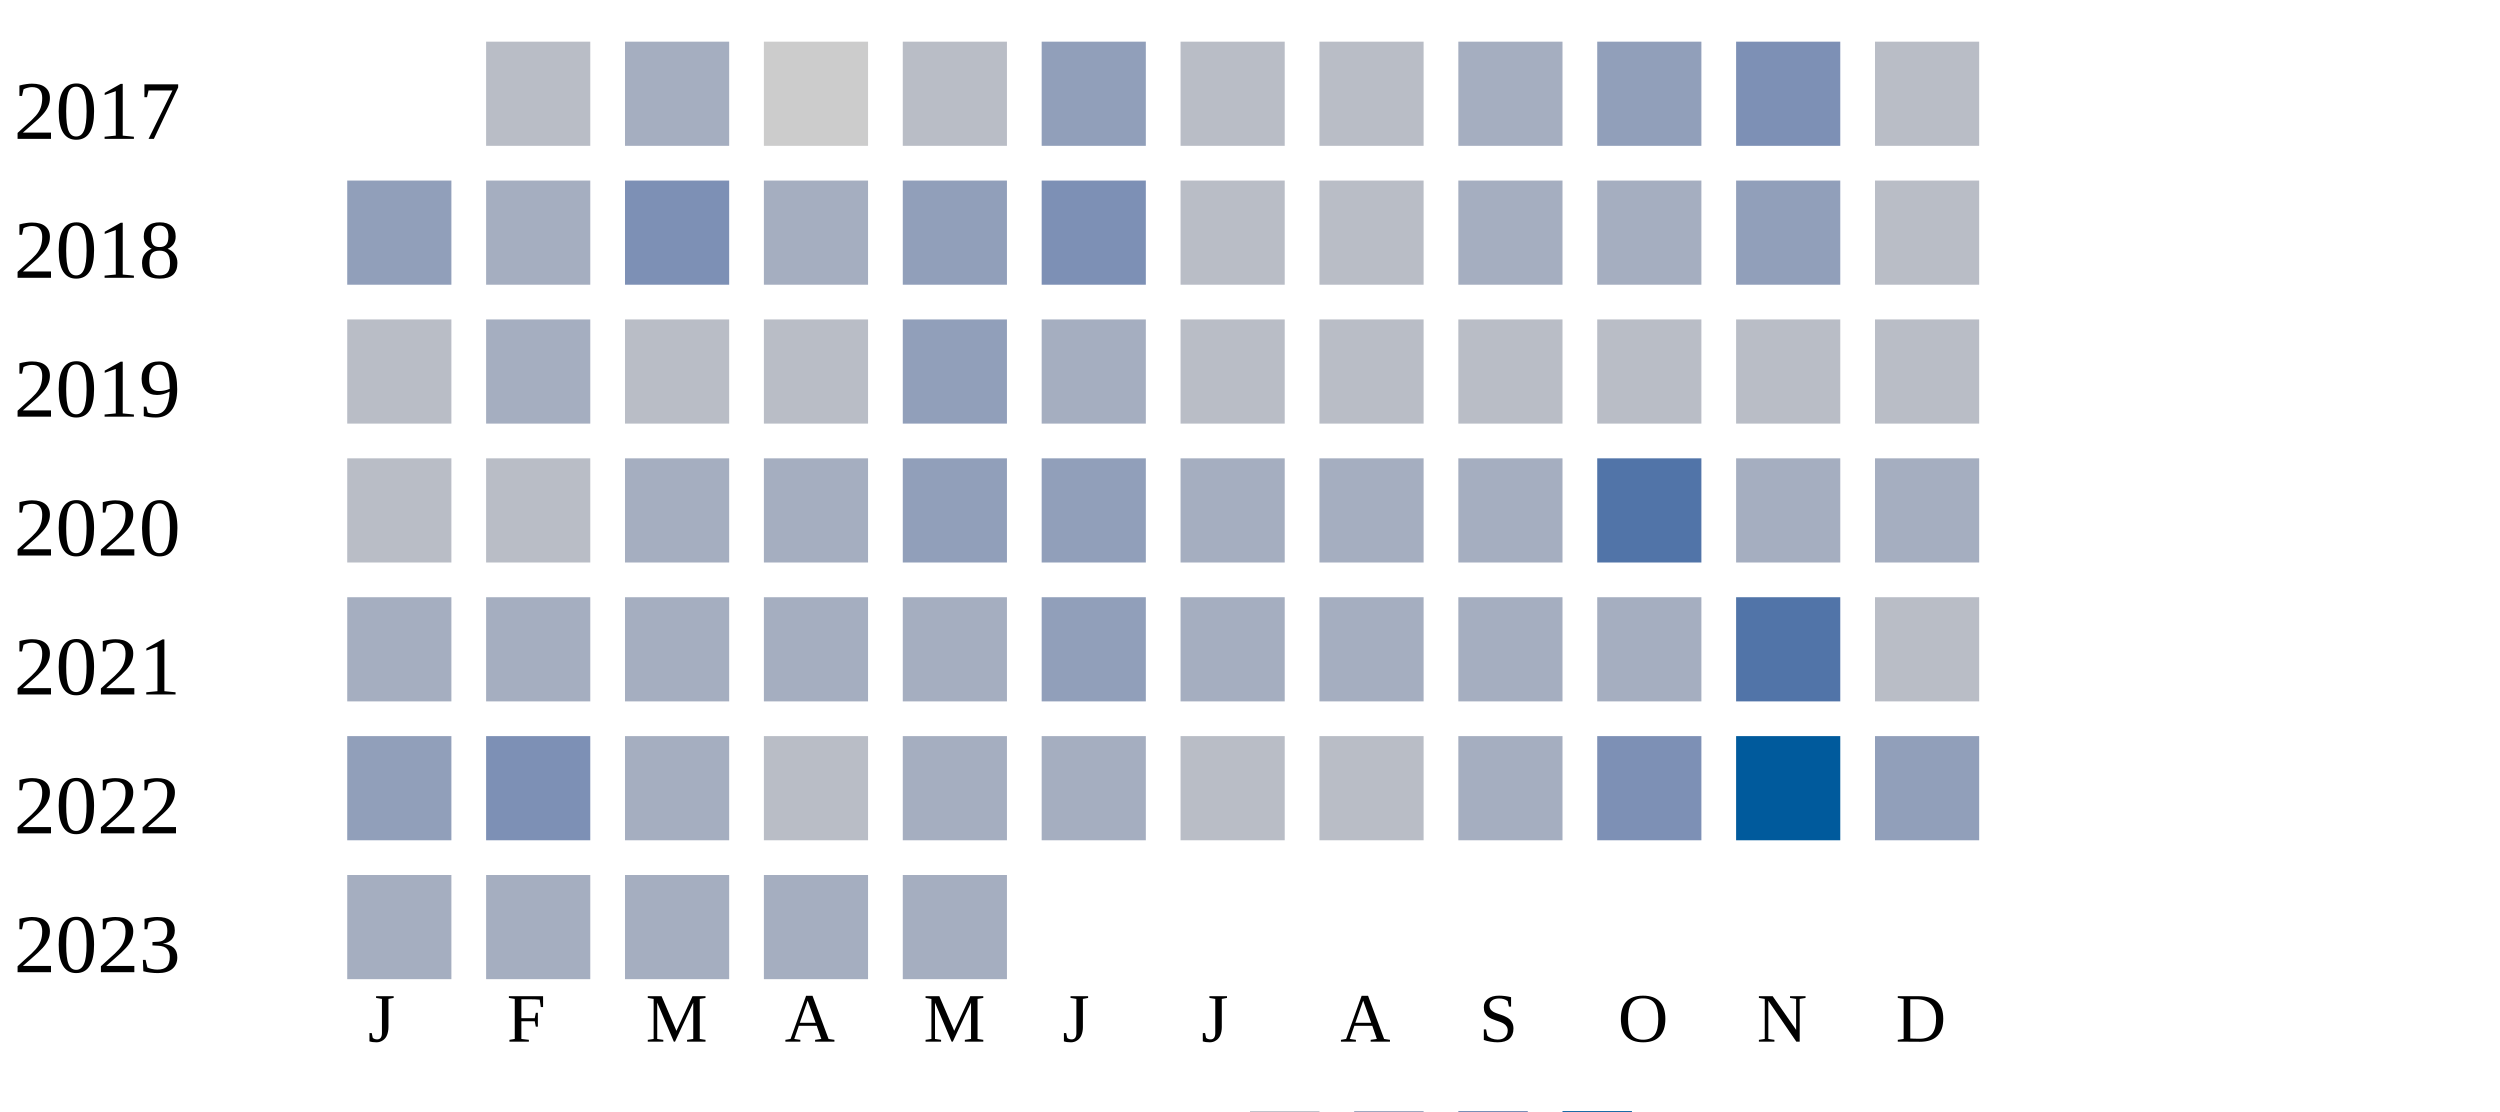
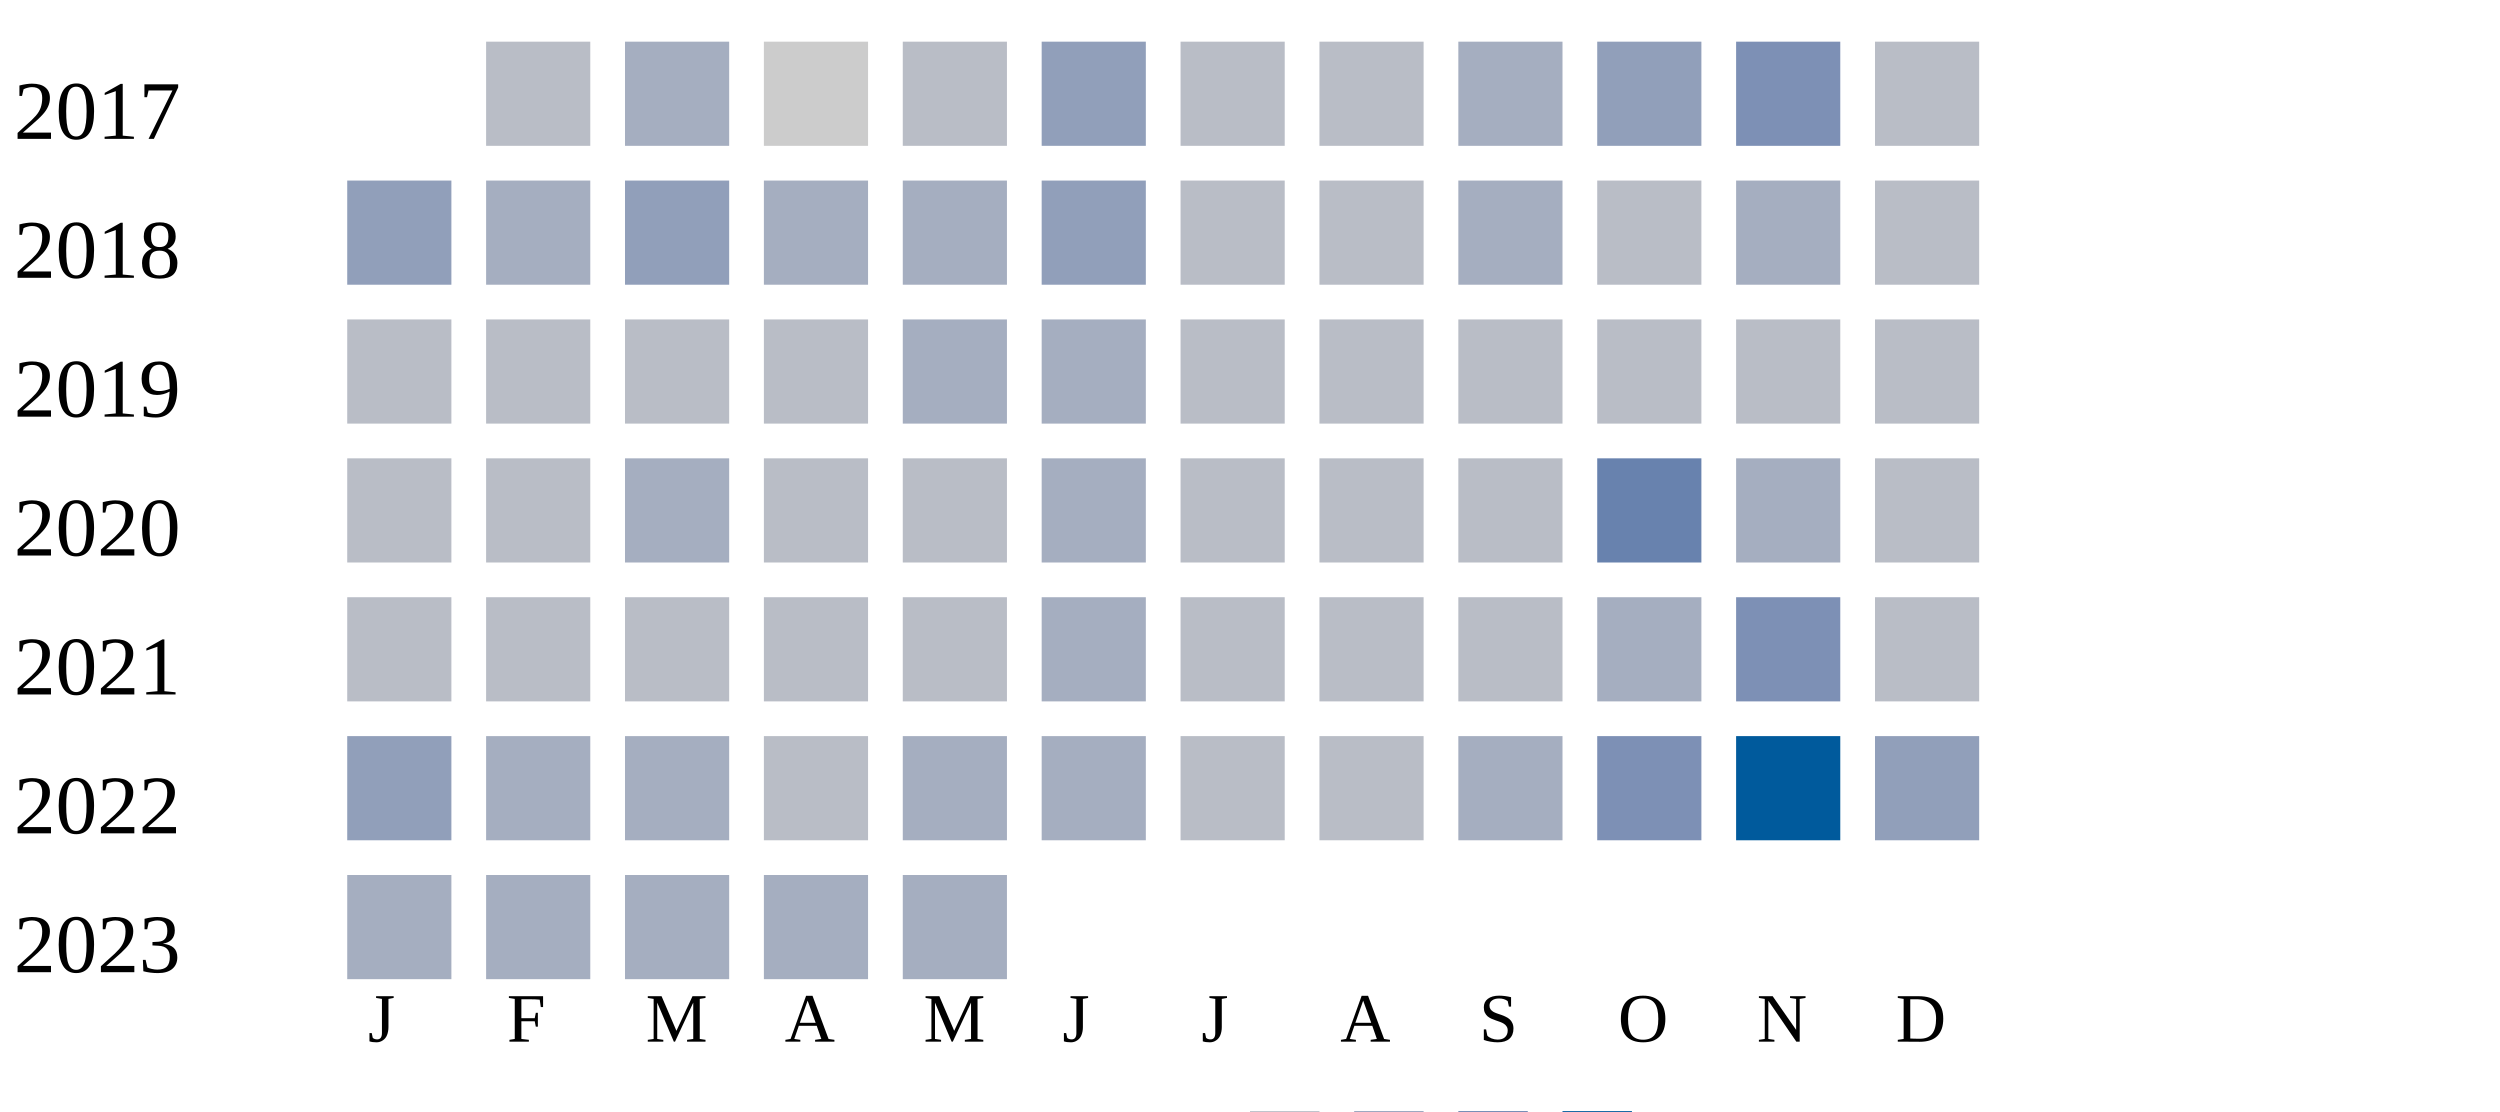
<svg xmlns="http://www.w3.org/2000/svg" width="360" height="160">
  <g transform="translate(0 0)">
    <text x="2" y="20">2017</text>
    <rect x="70" y="6" width="15" height="15" fill="#b9bdc6" />
    <rect x="90" y="6" width="15" height="15" fill="#a5aec0" />
    <rect x="110" y="6" width="15" height="15" fill="#cccccc" />
    <rect x="130" y="6" width="15" height="15" fill="#b9bdc6" />
    <rect x="150" y="6" width="15" height="15" fill="#919fba" />
    <rect x="170" y="6" width="15" height="15" fill="#b9bdc6" />
    <rect x="190" y="6" width="15" height="15" fill="#b9bdc6" />
    <rect x="210" y="6" width="15" height="15" fill="#a5aec0" />
    <rect x="230" y="6" width="15" height="15" fill="#919fba" />
    <rect x="250" y="6" width="15" height="15" fill="#7d90b5" />
    <rect x="270" y="6" width="15" height="15" fill="#b9bdc6" />
  </g>
  <g transform="translate(0 20)">
    <text x="2" y="20">2018</text>
    <rect x="50" y="6" width="15" height="15" fill="#919fba" />
    <rect x="70" y="6" width="15" height="15" fill="#a5aec0" />
-     <rect x="90" y="6" width="15" height="15" fill="#7d90b5" />
+     <rect x="90" y="6" width="15" height="15" fill="#919fba" />
    <rect x="110" y="6" width="15" height="15" fill="#a5aec0" />
-     <rect x="130" y="6" width="15" height="15" fill="#919fba" />
-     <rect x="150" y="6" width="15" height="15" fill="#7d90b5" />
+     <rect x="130" y="6" width="15" height="15" fill="#a5aec0" />
+     <rect x="150" y="6" width="15" height="15" fill="#919fba" />
    <rect x="170" y="6" width="15" height="15" fill="#b9bdc6" />
    <rect x="190" y="6" width="15" height="15" fill="#b9bdc6" />
    <rect x="210" y="6" width="15" height="15" fill="#a5aec0" />
-     <rect x="230" y="6" width="15" height="15" fill="#a5aec0" />
-     <rect x="250" y="6" width="15" height="15" fill="#919fba" />
+     <rect x="230" y="6" width="15" height="15" fill="#b9bdc6" />
+     <rect x="250" y="6" width="15" height="15" fill="#a5aec0" />
    <rect x="270" y="6" width="15" height="15" fill="#b9bdc6" />
  </g>
  <g transform="translate(0 40)">
    <text x="2" y="20">2019</text>
    <rect x="50" y="6" width="15" height="15" fill="#b9bdc6" />
-     <rect x="70" y="6" width="15" height="15" fill="#a5aec0" />
+     <rect x="70" y="6" width="15" height="15" fill="#b9bdc6" />
    <rect x="90" y="6" width="15" height="15" fill="#b9bdc6" />
    <rect x="110" y="6" width="15" height="15" fill="#b9bdc6" />
-     <rect x="130" y="6" width="15" height="15" fill="#919fba" />
+     <rect x="130" y="6" width="15" height="15" fill="#a5aec0" />
    <rect x="150" y="6" width="15" height="15" fill="#a5aec0" />
    <rect x="170" y="6" width="15" height="15" fill="#b9bdc6" />
    <rect x="190" y="6" width="15" height="15" fill="#b9bdc6" />
    <rect x="210" y="6" width="15" height="15" fill="#b9bdc6" />
    <rect x="230" y="6" width="15" height="15" fill="#b9bdc6" />
    <rect x="250" y="6" width="15" height="15" fill="#b9bdc6" />
    <rect x="270" y="6" width="15" height="15" fill="#b9bdc6" />
  </g>
  <g transform="translate(0 60)">
    <text x="2" y="20">2020</text>
    <rect x="50" y="6" width="15" height="15" fill="#b9bdc6" />
    <rect x="70" y="6" width="15" height="15" fill="#b9bdc6" />
    <rect x="90" y="6" width="15" height="15" fill="#a5aec0" />
-     <rect x="110" y="6" width="15" height="15" fill="#a5aec0" />
-     <rect x="130" y="6" width="15" height="15" fill="#919fba" />
-     <rect x="150" y="6" width="15" height="15" fill="#919fba" />
-     <rect x="170" y="6" width="15" height="15" fill="#a5aec0" />
-     <rect x="190" y="6" width="15" height="15" fill="#a5aec0" />
-     <rect x="210" y="6" width="15" height="15" fill="#a5aec0" />
-     <rect x="230" y="6" width="15" height="15" fill="#5174a8" />
+     <rect x="110" y="6" width="15" height="15" fill="#b9bdc6" />
+     <rect x="130" y="6" width="15" height="15" fill="#b9bdc6" />
+     <rect x="150" y="6" width="15" height="15" fill="#a5aec0" />
+     <rect x="170" y="6" width="15" height="15" fill="#b9bdc6" />
+     <rect x="190" y="6" width="15" height="15" fill="#b9bdc6" />
+     <rect x="210" y="6" width="15" height="15" fill="#b9bdc6" />
+     <rect x="230" y="6" width="15" height="15" fill="#6882ae" />
    <rect x="250" y="6" width="15" height="15" fill="#a5aec0" />
-     <rect x="270" y="6" width="15" height="15" fill="#a5aec0" />
+     <rect x="270" y="6" width="15" height="15" fill="#b9bdc6" />
  </g>
  <g transform="translate(0 80)">
    <text x="2" y="20">2021</text>
-     <rect x="50" y="6" width="15" height="15" fill="#a5aec0" />
-     <rect x="70" y="6" width="15" height="15" fill="#a5aec0" />
-     <rect x="90" y="6" width="15" height="15" fill="#a5aec0" />
-     <rect x="110" y="6" width="15" height="15" fill="#a5aec0" />
-     <rect x="130" y="6" width="15" height="15" fill="#a5aec0" />
-     <rect x="150" y="6" width="15" height="15" fill="#919fba" />
-     <rect x="170" y="6" width="15" height="15" fill="#a5aec0" />
-     <rect x="190" y="6" width="15" height="15" fill="#a5aec0" />
-     <rect x="210" y="6" width="15" height="15" fill="#a5aec0" />
+     <rect x="50" y="6" width="15" height="15" fill="#b9bdc6" />
+     <rect x="70" y="6" width="15" height="15" fill="#b9bdc6" />
+     <rect x="90" y="6" width="15" height="15" fill="#b9bdc6" />
+     <rect x="110" y="6" width="15" height="15" fill="#b9bdc6" />
+     <rect x="130" y="6" width="15" height="15" fill="#b9bdc6" />
+     <rect x="150" y="6" width="15" height="15" fill="#a5aec0" />
+     <rect x="170" y="6" width="15" height="15" fill="#b9bdc6" />
+     <rect x="190" y="6" width="15" height="15" fill="#b9bdc6" />
+     <rect x="210" y="6" width="15" height="15" fill="#b9bdc6" />
    <rect x="230" y="6" width="15" height="15" fill="#a5aec0" />
-     <rect x="250" y="6" width="15" height="15" fill="#5174a8" />
+     <rect x="250" y="6" width="15" height="15" fill="#7d90b5" />
    <rect x="270" y="6" width="15" height="15" fill="#b9bdc6" />
  </g>
  <g transform="translate(0 100)">
    <text x="2" y="20">2022</text>
    <rect x="50" y="6" width="15" height="15" fill="#919fba" />
-     <rect x="70" y="6" width="15" height="15" fill="#7d90b5" />
+     <rect x="70" y="6" width="15" height="15" fill="#a5aec0" />
    <rect x="90" y="6" width="15" height="15" fill="#a5aec0" />
    <rect x="110" y="6" width="15" height="15" fill="#b9bdc6" />
    <rect x="130" y="6" width="15" height="15" fill="#a5aec0" />
    <rect x="150" y="6" width="15" height="15" fill="#a5aec0" />
    <rect x="170" y="6" width="15" height="15" fill="#b9bdc6" />
    <rect x="190" y="6" width="15" height="15" fill="#b9bdc6" />
    <rect x="210" y="6" width="15" height="15" fill="#a5aec0" />
    <rect x="230" y="6" width="15" height="15" fill="#7d90b5" />
    <rect x="250" y="6" width="15" height="15" fill="#005a9c" />
    <rect x="270" y="6" width="15" height="15" fill="#919fba" />
  </g>
  <g transform="translate(0 120)">
    <text x="2" y="20">2023</text>
    <rect x="50" y="6" width="15" height="15" fill="#a5aec0" />
    <rect x="70" y="6" width="15" height="15" fill="#a5aec0" />
    <rect x="90" y="6" width="15" height="15" fill="#a5aec0" />
    <rect x="110" y="6" width="15" height="15" fill="#a5aec0" />
    <rect x="130" y="6" width="15" height="15" fill="#a5aec0" />
  </g>
  <text style="font-size: 10px; text-align: center" x="53" y="150">J</text>
  <text style="font-size: 10px; text-align: center" x="73" y="150">F</text>
  <text style="font-size: 10px; text-align: center" x="93" y="150">M</text>
  <text style="font-size: 10px; text-align: center" x="113" y="150">A</text>
  <text style="font-size: 10px; text-align: center" x="133" y="150">M</text>
  <text style="font-size: 10px; text-align: center" x="153" y="150">J</text>
  <text style="font-size: 10px; text-align: center" x="173" y="150">J</text>
  <text style="font-size: 10px; text-align: center" x="193" y="150">A</text>
  <text style="font-size: 10px; text-align: center" x="213" y="150">S</text>
  <text style="font-size: 10px; text-align: center" x="233" y="150">O</text>
  <text style="font-size: 10px; text-align: center" x="253" y="150">N</text>
  <text style="font-size: 10px; text-align: center" x="273" y="150">D</text>
  <text style="font-size: 10px;" x="155" y="169">Less</text>
  <rect fill="#b9bdc6" width="10" height="10" x="180" y="160" />
  <rect fill="#919fba" width="10" height="10" x="195" y="160" />
  <rect fill="#6882ae" width="10" height="10" x="210" y="160" />
  <rect fill="#005a9c" width="10" height="10" x="225" y="160" />
  <text x="240" y="169" style="font-size: 10px;">More</text>
</svg>
